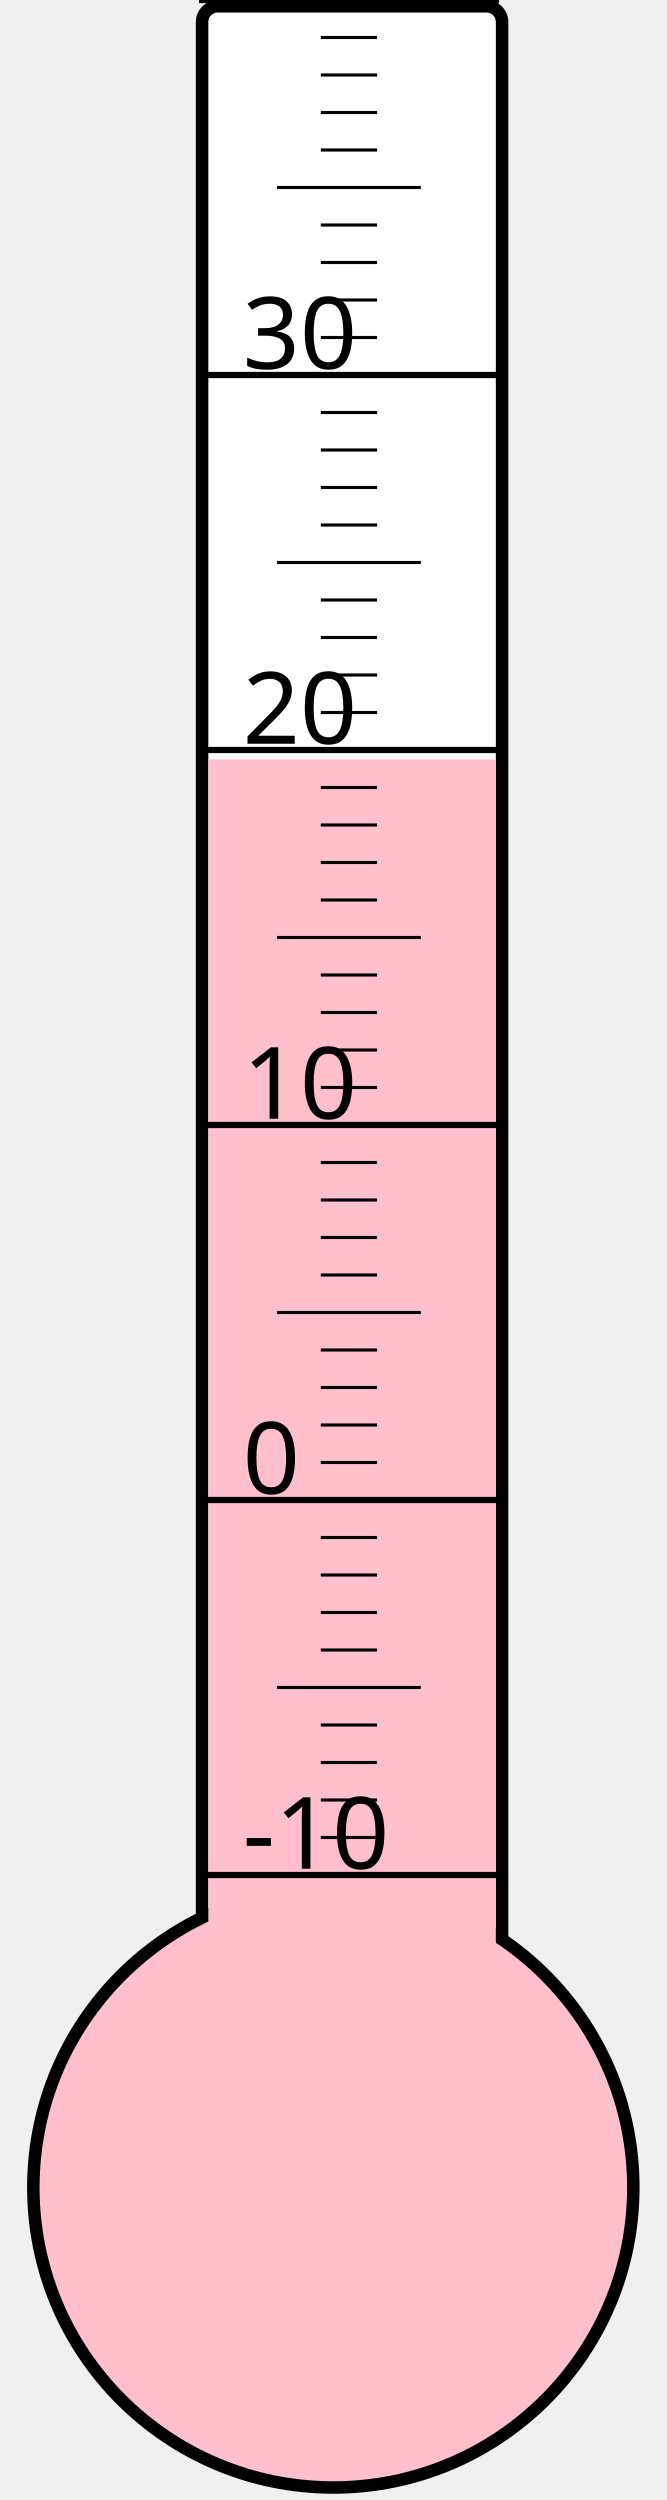
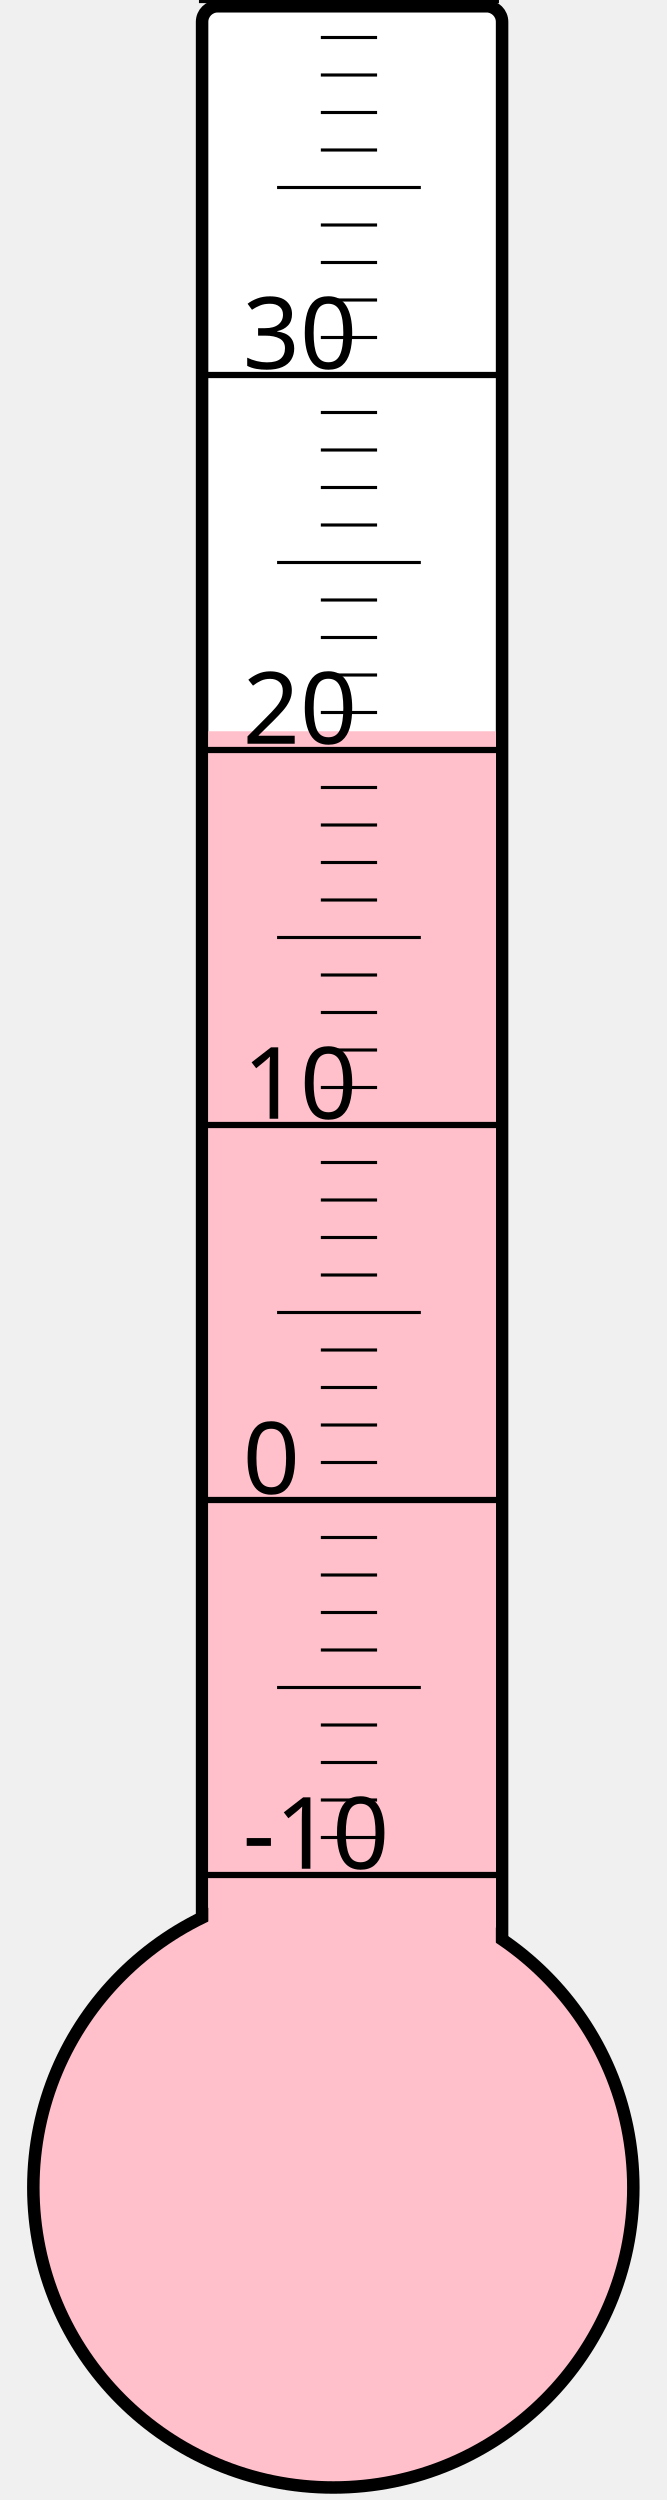
<svg xmlns="http://www.w3.org/2000/svg" width="40px" height="150px" viewBox="0 0 200 800">
  <rect width="200" height="800" x="0" y="0" style="fill: #ffffeb; fill-opacity: 0;" />
  <rect width="96" height="680" x="58" y="2" rx="5" ry="5" style="fill: white; fill-opacity: 1; stroke: black; stroke-width: 4;" />
  <circle cx="100" cy="700" r="96" style="fill: pink; stroke: black; stroke-width: 4;" />
-   <rect width="92" height="457.0" x="60" y="243.0" style="fill: pink; fill-opacity: 1; stroke-width: 0;" />
+   <rect width="92" height="466.0" x="60" y="234.0" style="fill: pink; fill-opacity: 1; stroke-width: 0;" />
  <text x="71" y="598" style="font-family: sans-serif; font-size: 24pt;">-10</text>
  <text x="71" y="478" style="font-family: sans-serif; font-size: 24pt;">0</text>
  <text x="71" y="358" style="font-family: sans-serif; font-size: 24pt;">10</text>
  <text x="71" y="238" style="font-family: sans-serif; font-size: 24pt;">20</text>
  <text x="71" y="118" style="font-family: sans-serif; font-size: 24pt;">30</text>
  <g style="stroke: black;">
    <line x1="57" y1="600" x2="153" y2="600" style="stroke-width: 2;" />
    <line x1="96" y1="588" x2="114" y2="588" style="stroke-width: 1;" />
    <line x1="96" y1="576" x2="114" y2="576" style="stroke-width: 1;" />
    <line x1="96" y1="564" x2="114" y2="564" style="stroke-width: 1;" />
    <line x1="96" y1="552" x2="114" y2="552" style="stroke-width: 1;" />
    <line x1="82" y1="540" x2="128" y2="540" style="stroke-width: 1;" />
    <line x1="96" y1="528" x2="114" y2="528" style="stroke-width: 1;" />
    <line x1="96" y1="516" x2="114" y2="516" style="stroke-width: 1;" />
    <line x1="96" y1="504" x2="114" y2="504" style="stroke-width: 1;" />
    <line x1="96" y1="492" x2="114" y2="492" style="stroke-width: 1;" />
    <line x1="57" y1="480" x2="153" y2="480" style="stroke-width: 2;" />
    <line x1="96" y1="468" x2="114" y2="468" style="stroke-width: 1;" />
    <line x1="96" y1="456" x2="114" y2="456" style="stroke-width: 1;" />
    <line x1="96" y1="444" x2="114" y2="444" style="stroke-width: 1;" />
    <line x1="96" y1="432" x2="114" y2="432" style="stroke-width: 1;" />
    <line x1="82" y1="420" x2="128" y2="420" style="stroke-width: 1;" />
    <line x1="96" y1="408" x2="114" y2="408" style="stroke-width: 1;" />
    <line x1="96" y1="396" x2="114" y2="396" style="stroke-width: 1;" />
    <line x1="96" y1="384" x2="114" y2="384" style="stroke-width: 1;" />
    <line x1="96" y1="372" x2="114" y2="372" style="stroke-width: 1;" />
    <line x1="57" y1="360" x2="153" y2="360" style="stroke-width: 2;" />
    <line x1="96" y1="348" x2="114" y2="348" style="stroke-width: 1;" />
    <line x1="96" y1="336" x2="114" y2="336" style="stroke-width: 1;" />
    <line x1="96" y1="324" x2="114" y2="324" style="stroke-width: 1;" />
    <line x1="96" y1="312" x2="114" y2="312" style="stroke-width: 1;" />
    <line x1="82" y1="300" x2="128" y2="300" style="stroke-width: 1;" />
    <line x1="96" y1="288" x2="114" y2="288" style="stroke-width: 1;" />
    <line x1="96" y1="276" x2="114" y2="276" style="stroke-width: 1;" />
    <line x1="96" y1="264" x2="114" y2="264" style="stroke-width: 1;" />
    <line x1="96" y1="252" x2="114" y2="252" style="stroke-width: 1;" />
    <line x1="57" y1="240" x2="153" y2="240" style="stroke-width: 2;" />
    <line x1="96" y1="228" x2="114" y2="228" style="stroke-width: 1;" />
    <line x1="96" y1="216" x2="114" y2="216" style="stroke-width: 1;" />
    <line x1="96" y1="204" x2="114" y2="204" style="stroke-width: 1;" />
    <line x1="96" y1="192" x2="114" y2="192" style="stroke-width: 1;" />
    <line x1="82" y1="180" x2="128" y2="180" style="stroke-width: 1;" />
    <line x1="96" y1="168" x2="114" y2="168" style="stroke-width: 1;" />
    <line x1="96" y1="156" x2="114" y2="156" style="stroke-width: 1;" />
    <line x1="96" y1="144" x2="114" y2="144" style="stroke-width: 1;" />
    <line x1="96" y1="132" x2="114" y2="132" style="stroke-width: 1;" />
    <line x1="57" y1="120" x2="153" y2="120" style="stroke-width: 2;" />
    <line x1="96" y1="108" x2="114" y2="108" style="stroke-width: 1;" />
    <line x1="96" y1="96" x2="114" y2="96" style="stroke-width: 1;" />
    <line x1="96" y1="84" x2="114" y2="84" style="stroke-width: 1;" />
    <line x1="96" y1="72" x2="114" y2="72" style="stroke-width: 1;" />
    <line x1="82" y1="60" x2="128" y2="60" style="stroke-width: 1;" />
    <line x1="96" y1="48" x2="114" y2="48" style="stroke-width: 1;" />
    <line x1="96" y1="36" x2="114" y2="36" style="stroke-width: 1;" />
    <line x1="96" y1="24" x2="114" y2="24" style="stroke-width: 1;" />
    <line x1="96" y1="12" x2="114" y2="12" style="stroke-width: 1;" />
    <line x1="57" y1="0" x2="153" y2="0" style="stroke-width: 2;" />
  </g>
</svg>
